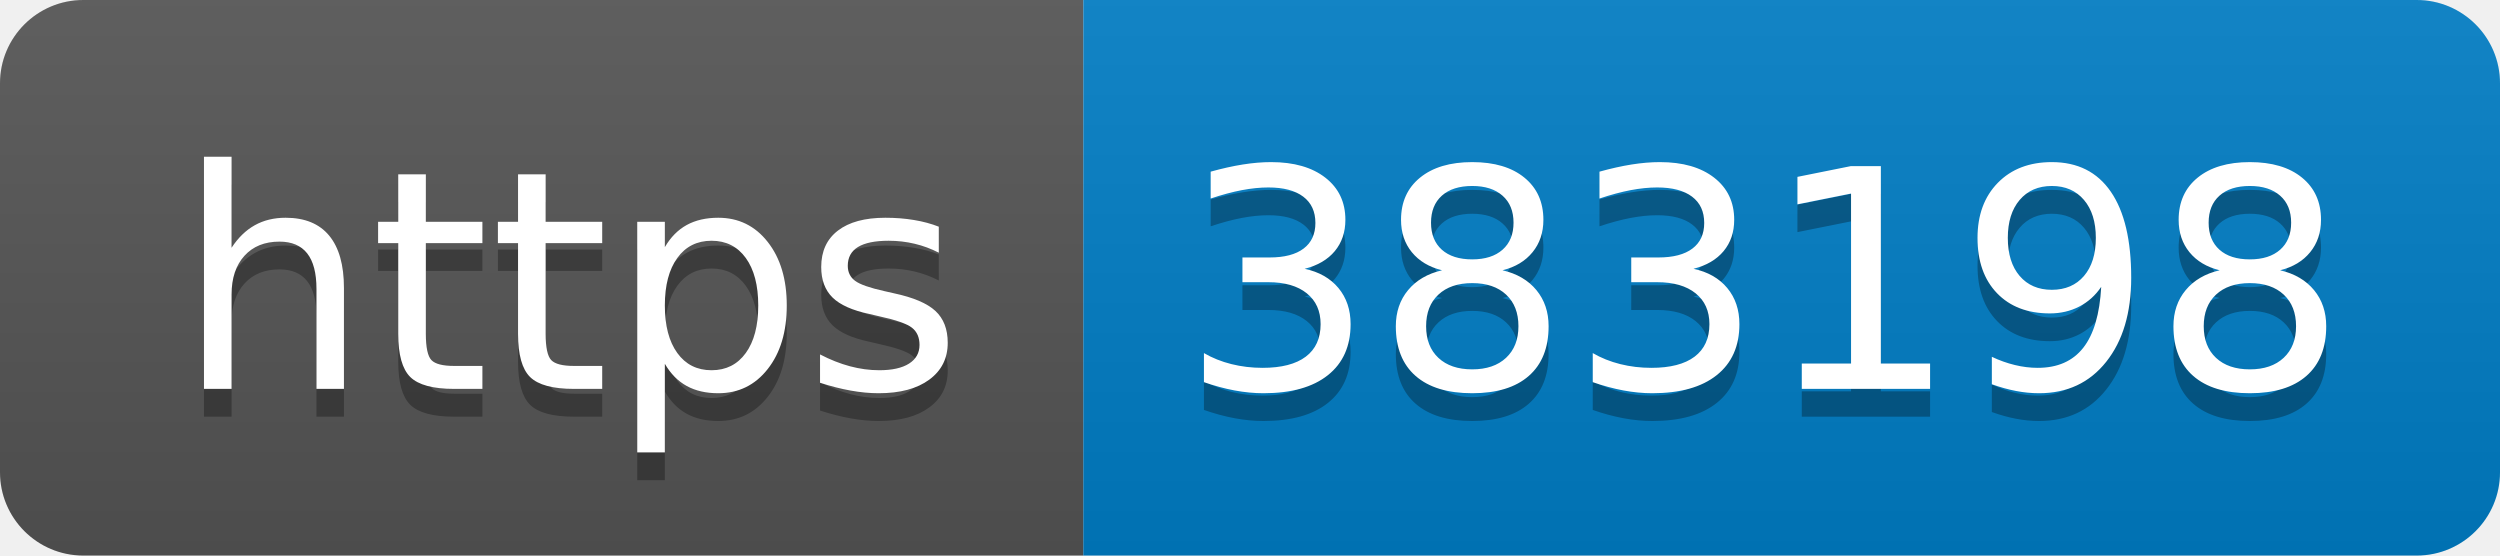
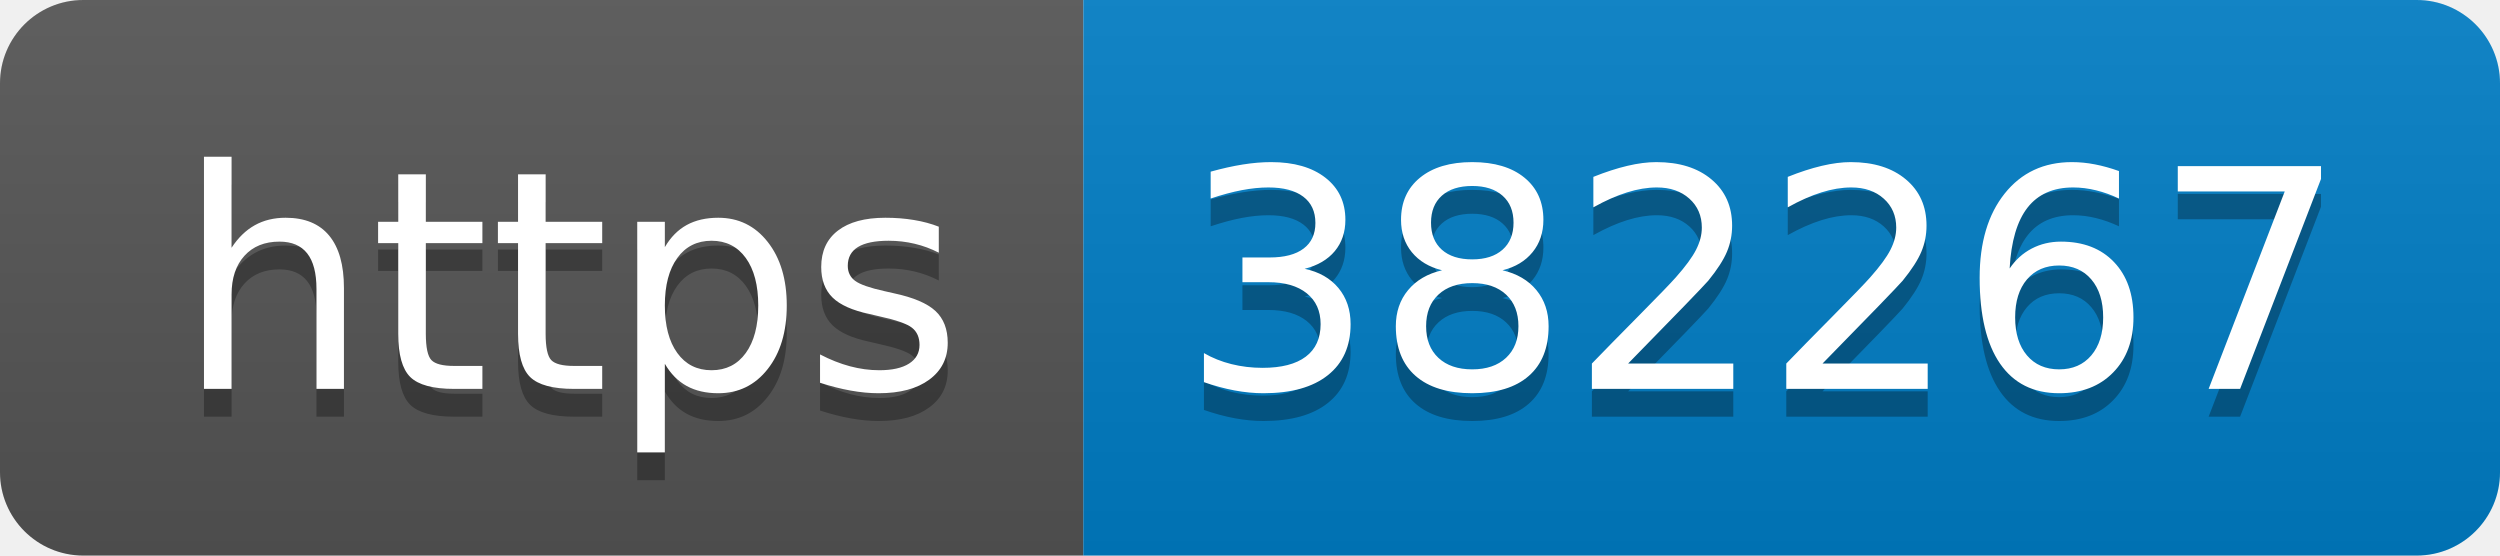
- <svg xmlns="http://www.w3.org/2000/svg" width="90" height="20" role="img" aria-label="https: 383198">
+ <svg xmlns="http://www.w3.org/2000/svg" width="90" height="20" role="img" aria-label="https: 382267">
  <linearGradient id="s" x2="0" y2="100%">
    <stop offset="0" stop-color="#bbb" stop-opacity=".1" />
    <stop offset="1" stop-opacity=".1" />
  </linearGradient>
  <clipPath id="r">
    <rect width="90" height="20" rx="3" fill="#fff" />
  </clipPath>
  <g clip-path="url(#r)">
    <rect width="39" height="20" fill="#555" />
    <rect x="39" width="51" height="20" fill="#007ec6" />
    <rect width="90" height="20" fill="url(#s)" />
  </g>
  <g fill="#fff" text-anchor="middle" font-family="Verdana,Geneva,DejaVu Sans,sans-serif" text-rendering="geometricPrecision" font-size="110">
    <text aria-hidden="true" x="205" y="150" fill="#010101" fill-opacity=".3" transform="scale(.1)" textLength="290">https</text>
    <text x="205" y="140" transform="scale(.1)" fill="#fff" textLength="290">https</text>
-     <text aria-hidden="true" x="635" y="150" fill="#010101" fill-opacity=".3" transform="scale(.1)" textLength="410">383198</text>
-     <text x="635" y="140" transform="scale(.1)" fill="#fff" textLength="410">383198</text>
+     <text aria-hidden="true" x="635" y="150" fill="#010101" fill-opacity=".3" transform="scale(.1)" textLength="410">382267</text>
+     <text x="635" y="140" transform="scale(.1)" fill="#fff" textLength="410">382267</text>
  </g>
</svg>
